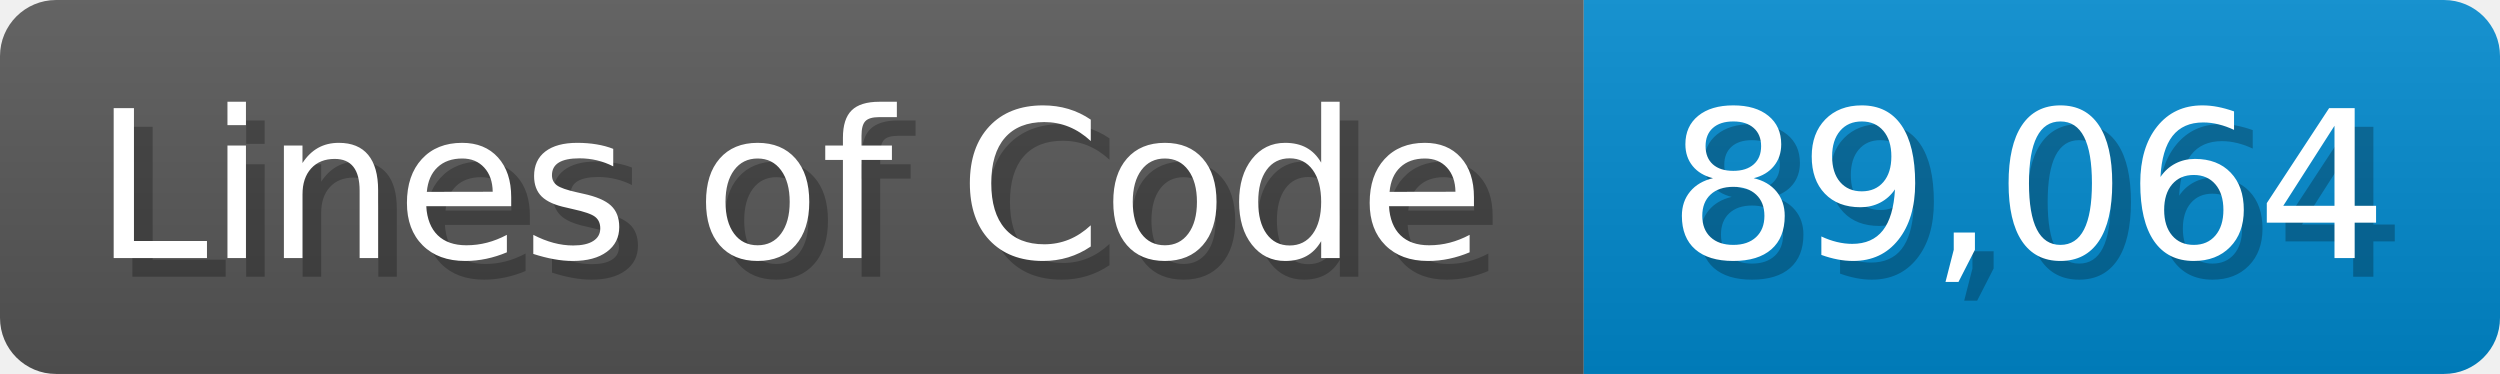
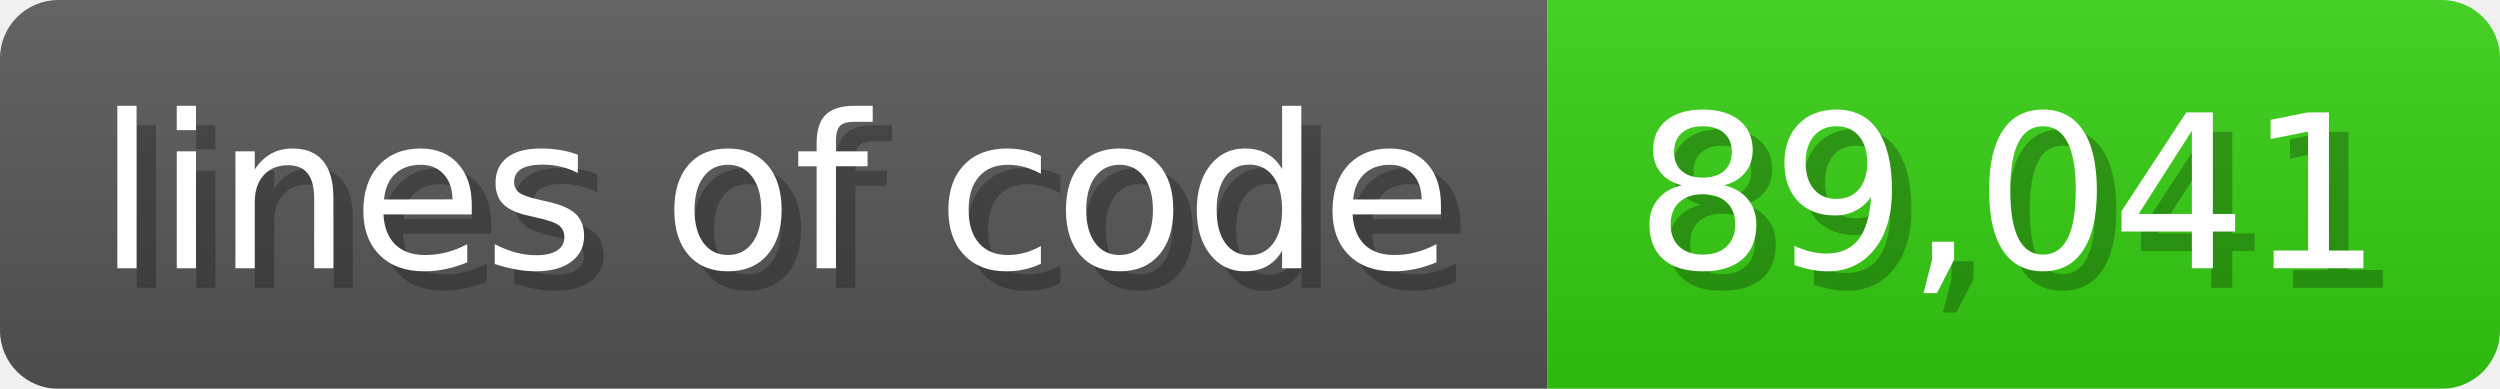
- <svg xmlns="http://www.w3.org/2000/svg" width="133.7" height="20" viewBox="0 0 1337 200">
+ <svg xmlns="http://www.w3.org/2000/svg" width="128.6" height="20" viewBox="0 0 1286 200">
  <linearGradient id="a" x2="0" y2="100%">
    <stop offset="0" stop-opacity=".1" stop-color="#EEE" />
    <stop offset="1" stop-opacity=".1" />
  </linearGradient>
  <mask id="m">
-     <rect width="1337" height="200" rx="30" fill="#FFF" />
+     <rect width="1286" height="200" rx="30" fill="#FFF" />
  </mask>
  <g mask="url(#m)">
-     <rect width="847" height="200" fill="#555" />
-     <rect width="490" height="200" fill="#08C" x="847" />
-     <rect width="1337" height="200" fill="url(#a)" />
+     <rect width="796" height="200" fill="#555" />
+     <rect width="490" height="200" fill="#3C1" x="796" />
+     <rect width="1286" height="200" fill="url(#a)" />
  </g>
  <g fill="#fff" text-anchor="start" font-family="Verdana,DejaVu Sans,sans-serif" font-size="110">
-     <text x="60" y="148" textLength="747" fill="#000" opacity="0.25">Lines of Code</text>
-     <text x="50" y="138" textLength="747">Lines of Code</text>
-     <text x="902" y="148" textLength="390" fill="#000" opacity="0.25">89,064</text>
-     <text x="892" y="138" textLength="390">89,064</text>
+     <text x="60" y="148" textLength="696" fill="#000" opacity="0.25">lines of code</text>
+     <text x="50" y="138" textLength="696">lines of code</text>
+     <text x="851" y="148" textLength="390" fill="#000" opacity="0.25">89,041</text>
+     <text x="841" y="138" textLength="390">89,041</text>
  </g>
</svg>
